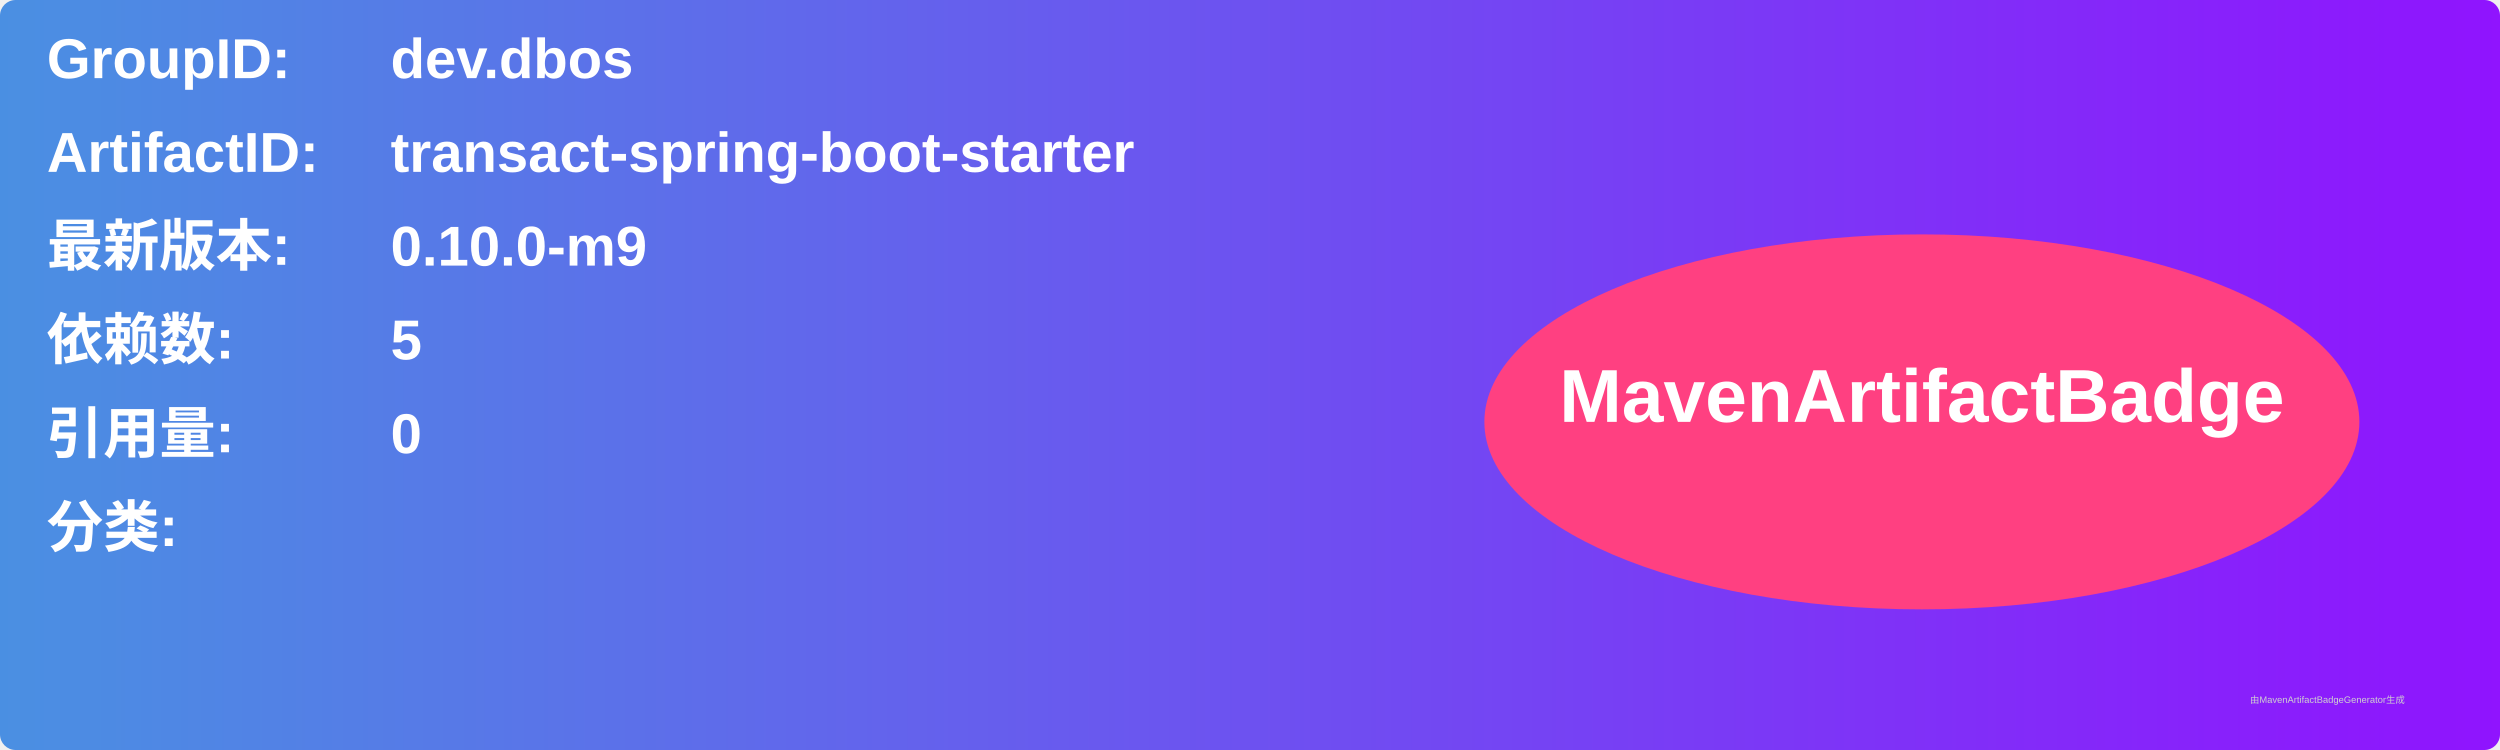
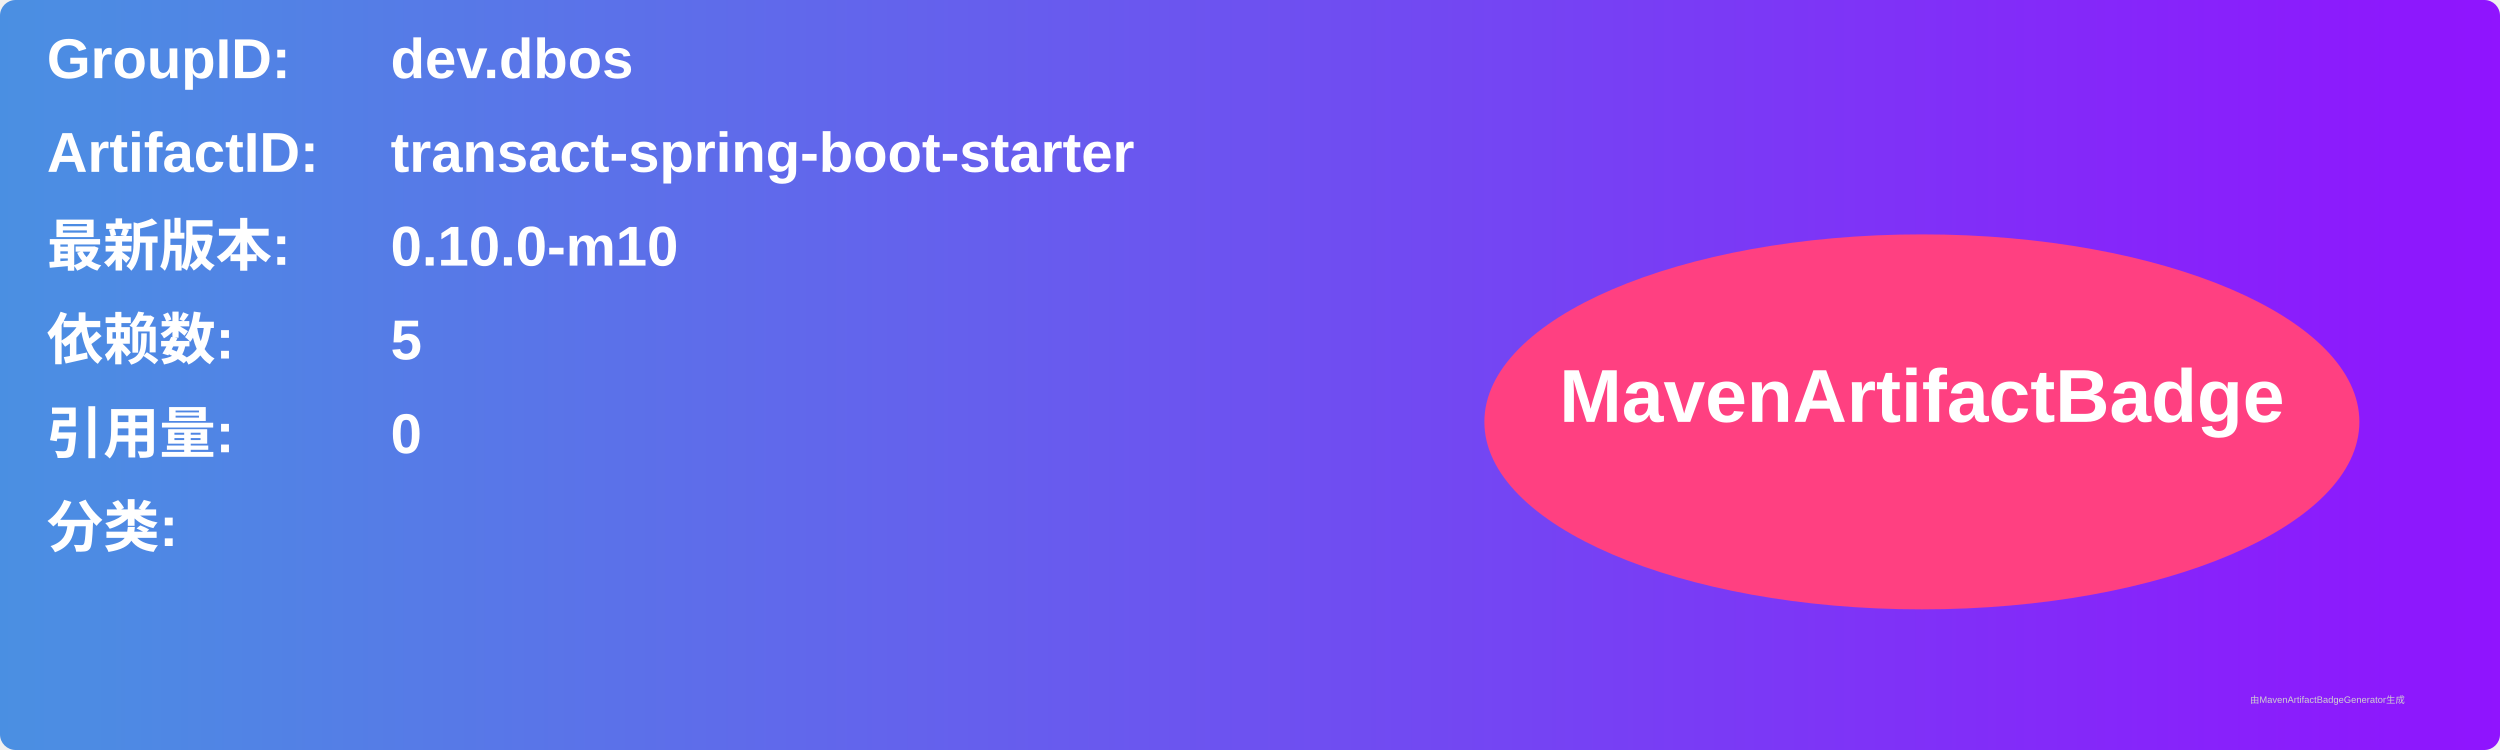
<svg xmlns="http://www.w3.org/2000/svg" width="800" height="240" viewBox="0 0 800 240">
  <linearGradient id="grad" x1="0%" y1="0%" x2="100%" y2="0%">
    <stop offset="0%" stop-color="#4a90e2" />
    <stop offset="100%" stop-color="#9013fe" />
  </linearGradient>
  <rect width="100%" height="100%" rx="5" ry="5" fill="url(#grad)" />
  <g transform="translate(15, 15)">
    <text x="0" y="10" font-family="Arial" font-size="18" fill="white" font-weight="bold" width="260">GroupID:</text>
    <text x="110" y="10" font-family="Arial" font-size="18" fill="white" font-weight="bold" width="460">dev.dbos</text>
    <text x="0" y="40" font-family="Arial" font-size="18" fill="white" font-weight="bold" width="260">ArtifactID:</text>
    <text x="110" y="40" font-family="Arial" font-size="18" fill="white" font-weight="bold" width="460">transact-spring-boot-starter</text>
    <text x="0" y="70" font-family="Arial" font-size="18" fill="white" font-weight="bold">最新版本:</text>
    <text x="110" y="70" font-family="Arial" font-size="18" fill="white" font-weight="bold">
-       <tspan font-weight="bold">0.10.0-m9</tspan>
+       <tspan font-weight="bold">0.10.0-m10</tspan>
    </text>
    <text x="0" y="100" font-family="Arial" font-size="18" fill="white" font-weight="bold">依赖数: </text>
    <text x="110" y="100" font-family="Arial" font-size="18" fill="white">
      <tspan font-weight="bold">5</tspan>
    </text>
    <text x="0" y="130" font-family="Arial" font-size="18" fill="white" font-weight="bold">引用量: </text>
    <text x="110" y="130" font-family="Arial" font-size="18" fill="white">
      <tspan font-weight="bold">0</tspan>
    </text>
    <text x="0" y="160" font-family="Arial" font-size="18" fill="white" font-weight="bold">分类:</text>
    <text x="10" y="190" font-family="Arial" font-size="10" fill="white">
      <tspan font-weight="bold" />
    </text>
    <ellipse cx="600" cy="120" rx="140" ry="60" fill="#ff4081" />
    <text x="600" y="120" text-anchor="middle" font-family="Arial" font-size="24" fill="white" font-weight="bold">MavenArtifactBadge</text>
  </g>
  <text x="720" y="225" font-family="Arial" font-size="3" fill="#d0d0d0">由MavenArtifactBadgeGenerator生成</text>
</svg>
